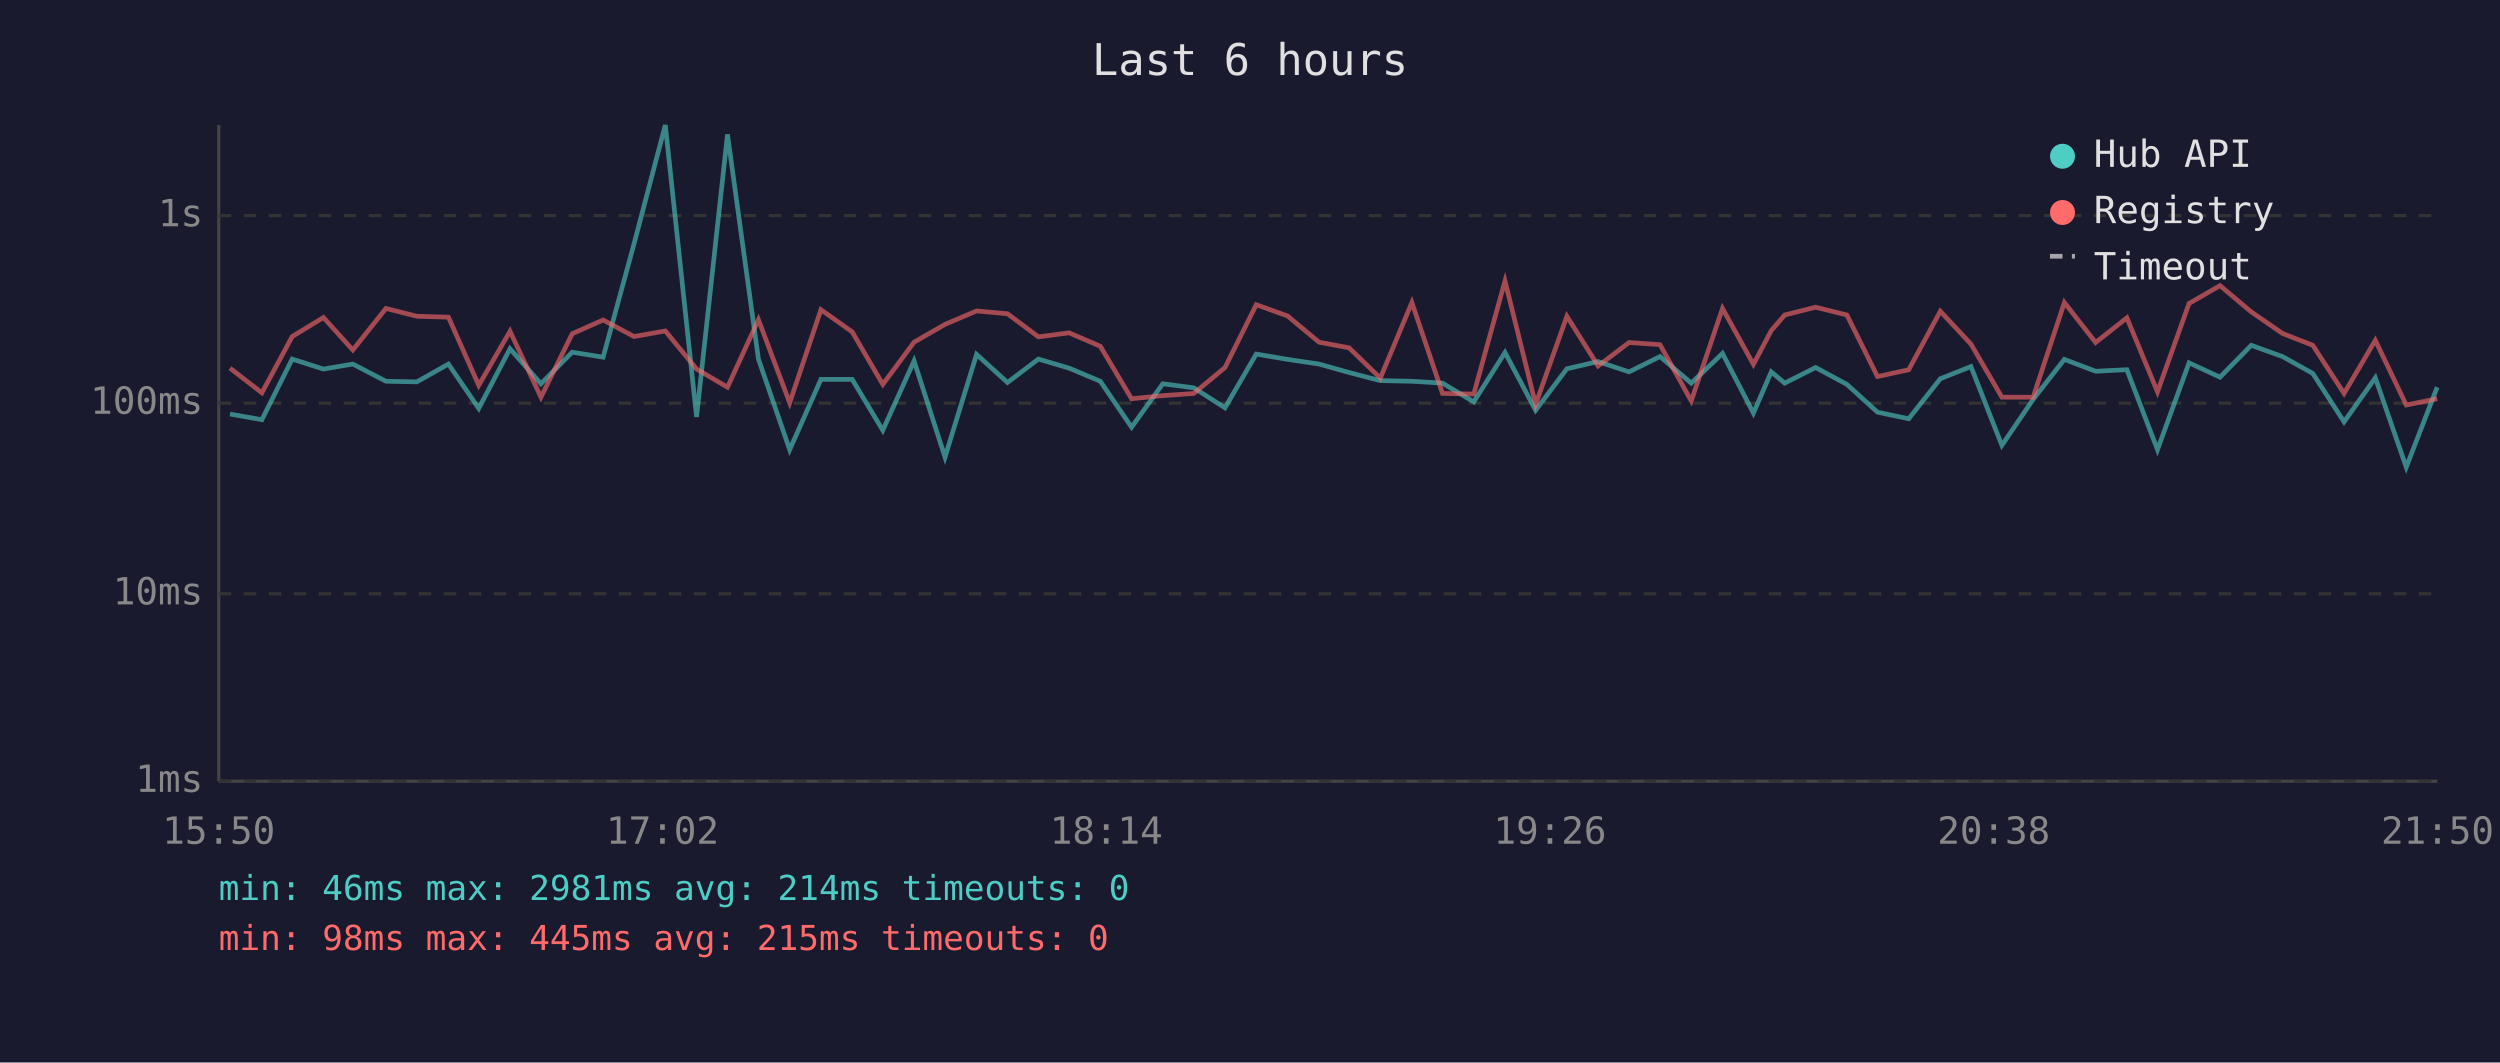
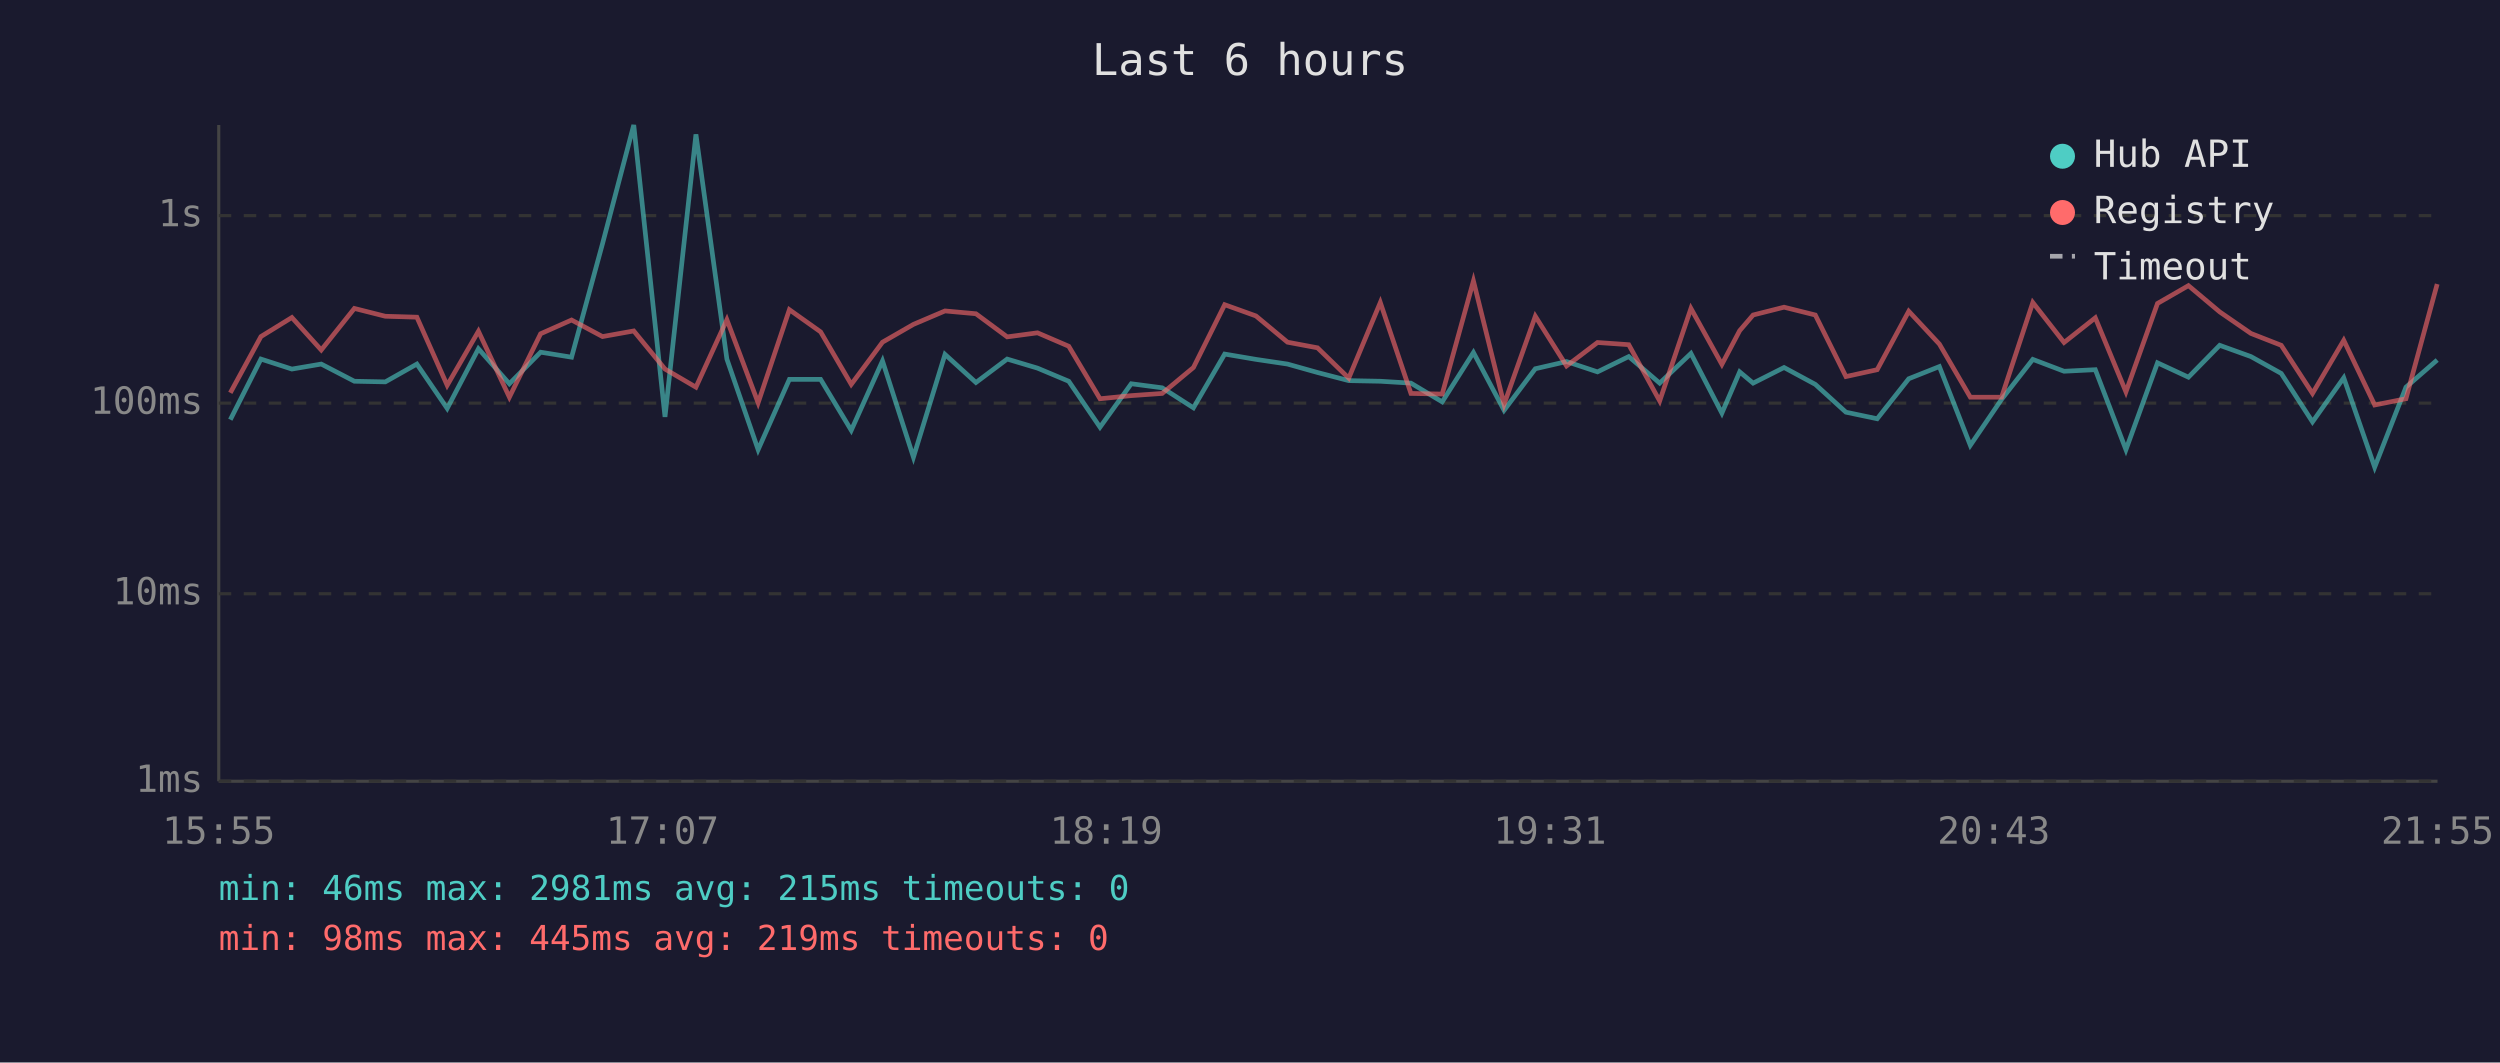
<svg xmlns="http://www.w3.org/2000/svg" viewBox="0 0 800 340" font-family="monospace" font-size="12">
  <rect width="800" height="340" fill="#1a1a2e" />
  <text x="400" y="24" fill="#e0e0e0" font-size="14" text-anchor="middle">Last 6 hours</text>
  <line x1="70" y1="40" x2="70" y2="250" stroke="#444" stroke-width="1" />
  <line x1="70" y1="250" x2="780" y2="250" stroke="#444" stroke-width="1" />
  <line x1="70" y1="250" x2="780" y2="250" stroke="#333" stroke-width="1" stroke-dasharray="4" />
  <text x="65" y="250" fill="#888" text-anchor="end" dominant-baseline="middle">1ms</text>
  <line x1="70" y1="190" x2="780" y2="190" stroke="#333" stroke-width="1" stroke-dasharray="4" />
  <text x="65" y="190" fill="#888" text-anchor="end" dominant-baseline="middle">10ms</text>
  <line x1="70" y1="129" x2="780" y2="129" stroke="#333" stroke-width="1" stroke-dasharray="4" />
  <text x="65" y="129" fill="#888" text-anchor="end" dominant-baseline="middle">100ms</text>
  <line x1="70" y1="69" x2="780" y2="69" stroke="#333" stroke-width="1" stroke-dasharray="4" />
  <text x="65" y="69" fill="#888" text-anchor="end" dominant-baseline="middle">1s</text>
-   <text x="70" y="270" fill="#888" text-anchor="middle">15:50</text>
-   <text x="212" y="270" fill="#888" text-anchor="middle">17:02</text>
-   <text x="354" y="270" fill="#888" text-anchor="middle">18:14</text>
-   <text x="496" y="270" fill="#888" text-anchor="middle">19:26</text>
-   <text x="638" y="270" fill="#888" text-anchor="middle">20:38</text>
-   <text x="780" y="270" fill="#888" text-anchor="middle">21:50</text>
-   <polyline points="73.6,132.5 83.8,134.3 93.5,114.9 103.5,118.1 112.9,116.5 123.5,122.0 133.4,122.2 143.5,116.5 153.2,130.7 163.2,111.6 173.1,122.8 183.1,112.7 193.0,114.3 202.9,78.0 212.9,40.0 222.9,133.4 232.8,43.0 242.7,114.9 252.7,143.9 262.7,121.4 272.7,121.4 282.5,137.7 292.5,115.5 302.4,146.3 312.5,113.4 322.4,122.4 332.3,114.9 342.1,117.8 352.1,122.0 362.1,136.7 372.1,122.8 382.0,124.1 392.0,130.5 402.0,113.3 412.0,115.0 422.1,116.5 431.7,119.2 441.7,121.8 451.8,122.0 461.6,122.6 471.6,128.6 481.6,112.8 491.4,131.3 501.4,118.0 511.4,115.7 521.3,119.0 531.2,114.1 541.2,122.6 551.2,113.1 561.1,132.2 566.8,119.0 571.1,122.6 581.0,117.6 591.0,123.0 600.8,131.9 610.8,134.0 620.9,121.2 630.7,117.3 640.6,142.5 650.6,127.8 660.6,115.0 670.6,118.8 680.6,118.3 690.4,143.9 700.5,116.1 710.4,120.7 720.4,110.5 730.4,114.1 740.1,119.5 750.1,135.0 760.1,120.9 770.0,149.5 779.9,123.9" fill="none" stroke="#4ecdc4" stroke-width="1.5" opacity="0.6" />
-   <polyline points="73.6,117.8 83.8,125.7 93.5,107.7 103.5,101.6 112.9,112.0 123.5,98.7 133.4,101.2 143.5,101.5 153.2,123.3 163.2,106.0 173.1,127.1 183.1,106.8 193.0,102.4 202.9,107.7 212.9,105.9 222.9,118.1 232.8,123.9 242.7,102.3 252.7,128.9 262.7,99.1 272.7,106.2 282.5,123.0 292.5,109.5 302.4,103.8 312.5,99.5 322.4,100.4 332.3,107.8 342.1,106.5 352.1,110.8 362.1,127.6 372.1,126.6 382.0,125.9 392.0,117.6 402.0,97.5 412.0,101.1 422.1,109.5 431.7,111.3 441.7,121.0 451.8,96.8 461.6,125.9 471.6,126.1 481.6,89.9 491.4,129.4 501.4,101.2 511.4,117.1 521.3,109.6 531.2,110.3 541.2,128.3 551.2,98.7 561.1,116.6 566.8,105.8 571.1,100.8 581.0,98.3 591.0,100.8 600.8,120.5 610.8,118.3 620.9,99.6 630.7,110.1 640.6,127.1 650.6,127.1 660.6,96.8 670.6,109.6 680.6,101.7 690.4,125.4 700.5,97.1 710.4,91.4 720.4,99.8 730.4,106.7 740.1,110.5 750.1,125.9 760.1,108.9 770.0,129.6 779.9,127.6" fill="none" stroke="#ff6b6b" stroke-width="1.5" opacity="0.6" />
+   <text x="70" y="270" fill="#888" text-anchor="middle">15:55</text>
+   <text x="212" y="270" fill="#888" text-anchor="middle">17:07</text>
+   <text x="354" y="270" fill="#888" text-anchor="middle">18:19</text>
+   <text x="496" y="270" fill="#888" text-anchor="middle">19:31</text>
+   <text x="638" y="270" fill="#888" text-anchor="middle">20:43</text>
+   <text x="780" y="270" fill="#888" text-anchor="middle">21:55</text>
+   <polyline points="73.7,134.3 83.5,114.9 93.4,118.1 102.8,116.5 113.4,122.0 123.3,122.2 133.4,116.5 143.1,130.7 153.1,111.6 163.0,122.8 173.0,112.7 182.9,114.3 192.8,78.0 202.8,40.0 212.8,133.4 222.7,43.0 232.6,114.9 242.6,143.9 252.6,121.4 262.6,121.4 272.4,137.7 282.4,115.5 292.3,146.3 302.4,113.4 312.3,122.4 322.3,114.9 332.0,117.8 342.0,122.0 352.0,136.7 362.0,122.8 371.9,124.1 381.9,130.5 391.9,113.3 401.9,115.0 412.0,116.5 421.6,119.2 431.6,121.8 441.7,122.0 451.5,122.6 461.5,128.6 471.5,112.8 481.3,131.3 491.3,118.0 501.3,115.7 511.2,119.0 521.2,114.1 531.1,122.6 541.1,113.1 551.0,132.2 556.7,119.0 561.0,122.6 570.9,117.6 580.9,123.0 590.7,131.9 600.7,134.0 610.8,121.2 620.6,117.3 630.5,142.5 640.5,127.8 650.5,115.0 660.5,118.8 670.5,118.3 680.3,143.9 690.4,116.1 700.3,120.7 710.3,110.5 720.3,114.1 730.0,119.5 740.0,135.0 750.0,120.9 759.9,149.5 769.9,123.9 779.9,115.2" fill="none" stroke="#4ecdc4" stroke-width="1.5" opacity="0.6" />
+   <polyline points="73.7,125.7 83.5,107.7 93.4,101.6 102.8,112.0 113.4,98.7 123.3,101.2 133.4,101.5 143.1,123.3 153.1,106.0 163.0,127.1 173.0,106.8 182.9,102.4 192.8,107.7 202.8,105.9 212.8,118.1 222.7,123.9 232.6,102.3 242.6,128.9 252.6,99.1 262.6,106.2 272.4,123.0 282.4,109.5 292.3,103.8 302.4,99.5 312.3,100.4 322.3,107.8 332.0,106.5 342.0,110.8 352.0,127.6 362.0,126.6 371.9,125.9 381.9,117.6 391.9,97.5 401.9,101.1 412.0,109.5 421.6,111.3 431.6,121.0 441.7,96.8 451.5,125.9 461.5,126.1 471.5,89.9 481.3,129.4 491.3,101.2 501.3,117.1 511.2,109.6 521.2,110.3 531.1,128.3 541.1,98.7 551.0,116.6 556.7,105.8 561.0,100.8 570.9,98.3 580.9,100.8 590.7,120.5 600.7,118.3 610.8,99.6 620.6,110.1 630.5,127.1 640.5,127.1 650.5,96.8 660.5,109.6 670.5,101.7 680.3,125.4 690.4,97.1 700.3,91.4 710.3,99.8 720.3,106.7 730.0,110.5 740.0,125.9 750.0,108.9 759.9,129.6 769.9,127.6 779.9,90.9" fill="none" stroke="#ff6b6b" stroke-width="1.5" opacity="0.6" />
  <circle cx="660" cy="50" r="4" fill="#4ecdc4" />
  <text x="670" y="50" fill="#e0e0e0" dominant-baseline="middle">Hub API</text>
  <circle cx="660" cy="68" r="4" fill="#ff6b6b" />
  <text x="670" y="68" fill="#e0e0e0" dominant-baseline="middle">Registry</text>
  <line x1="656" y1="82" x2="664" y2="82" stroke="#e0e0e0" stroke-width="1.5" stroke-dasharray="4,3" opacity="0.7" />
  <text x="670" y="86" fill="#e0e0e0" dominant-baseline="middle">Timeout</text>
-   <text x="70" y="288" fill="#4ecdc4" font-size="11">min: 46ms  max: 2981ms  avg: 214ms  timeouts: 0</text>
-   <text x="70" y="304" fill="#ff6b6b" font-size="11">min: 98ms  max: 445ms  avg: 215ms  timeouts: 0</text>
+   <text x="70" y="288" fill="#4ecdc4" font-size="11">min: 46ms  max: 2981ms  avg: 215ms  timeouts: 0</text>
+   <text x="70" y="304" fill="#ff6b6b" font-size="11">min: 98ms  max: 445ms  avg: 219ms  timeouts: 0</text>
</svg>
